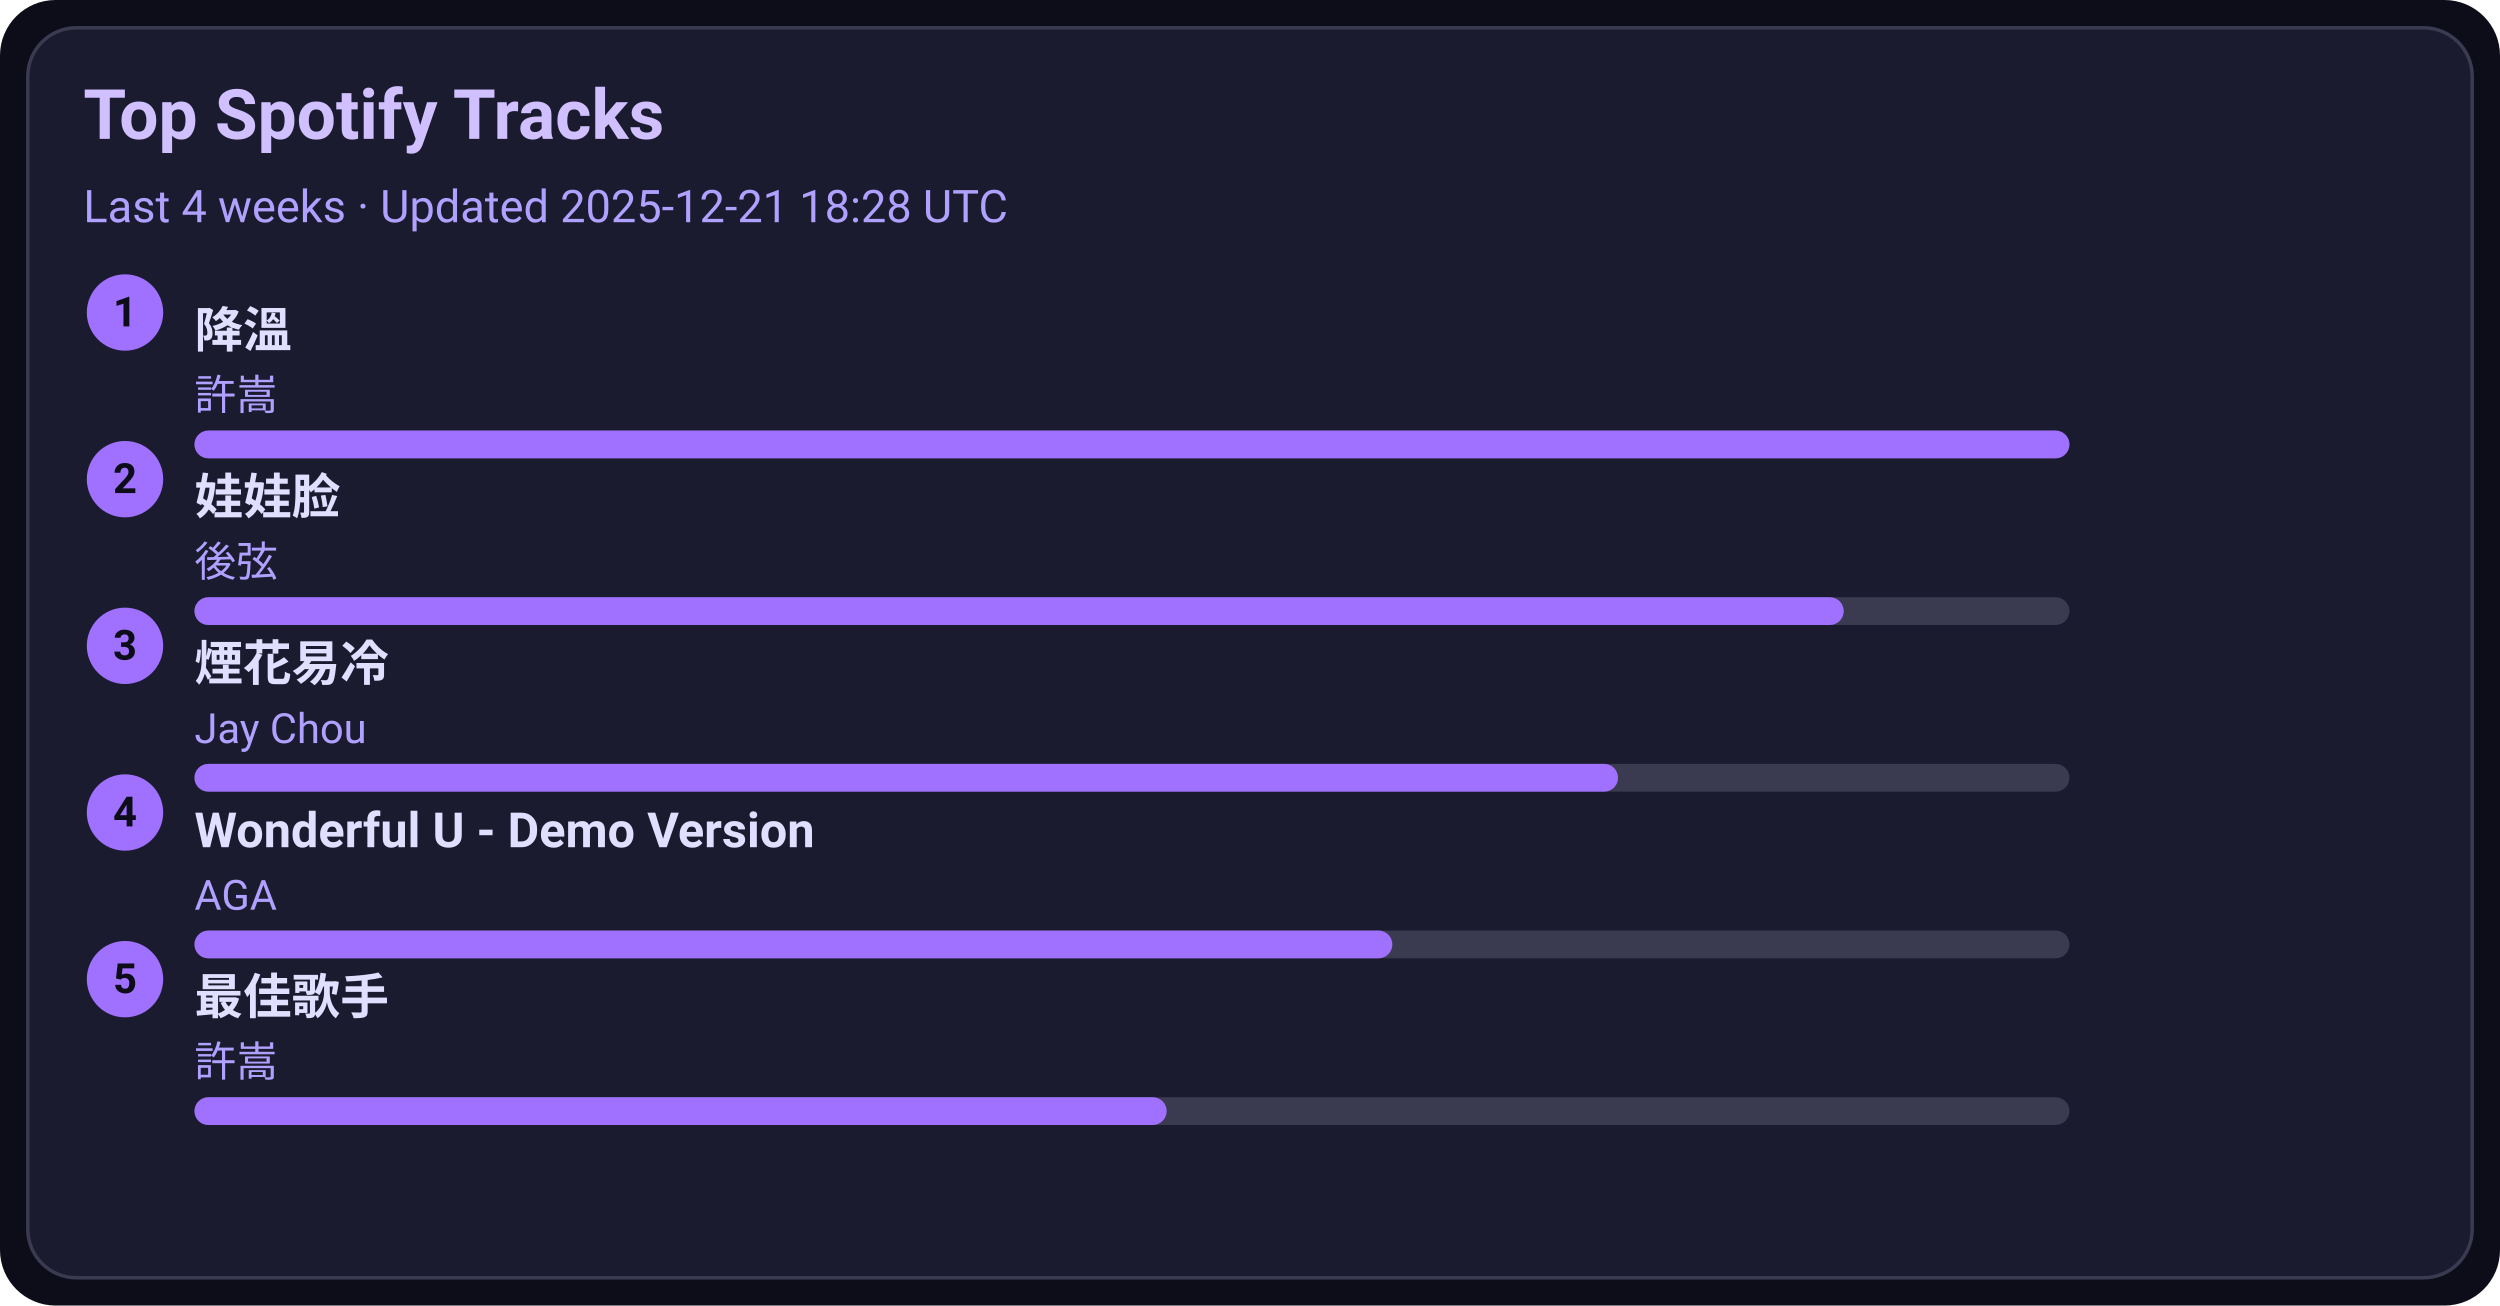
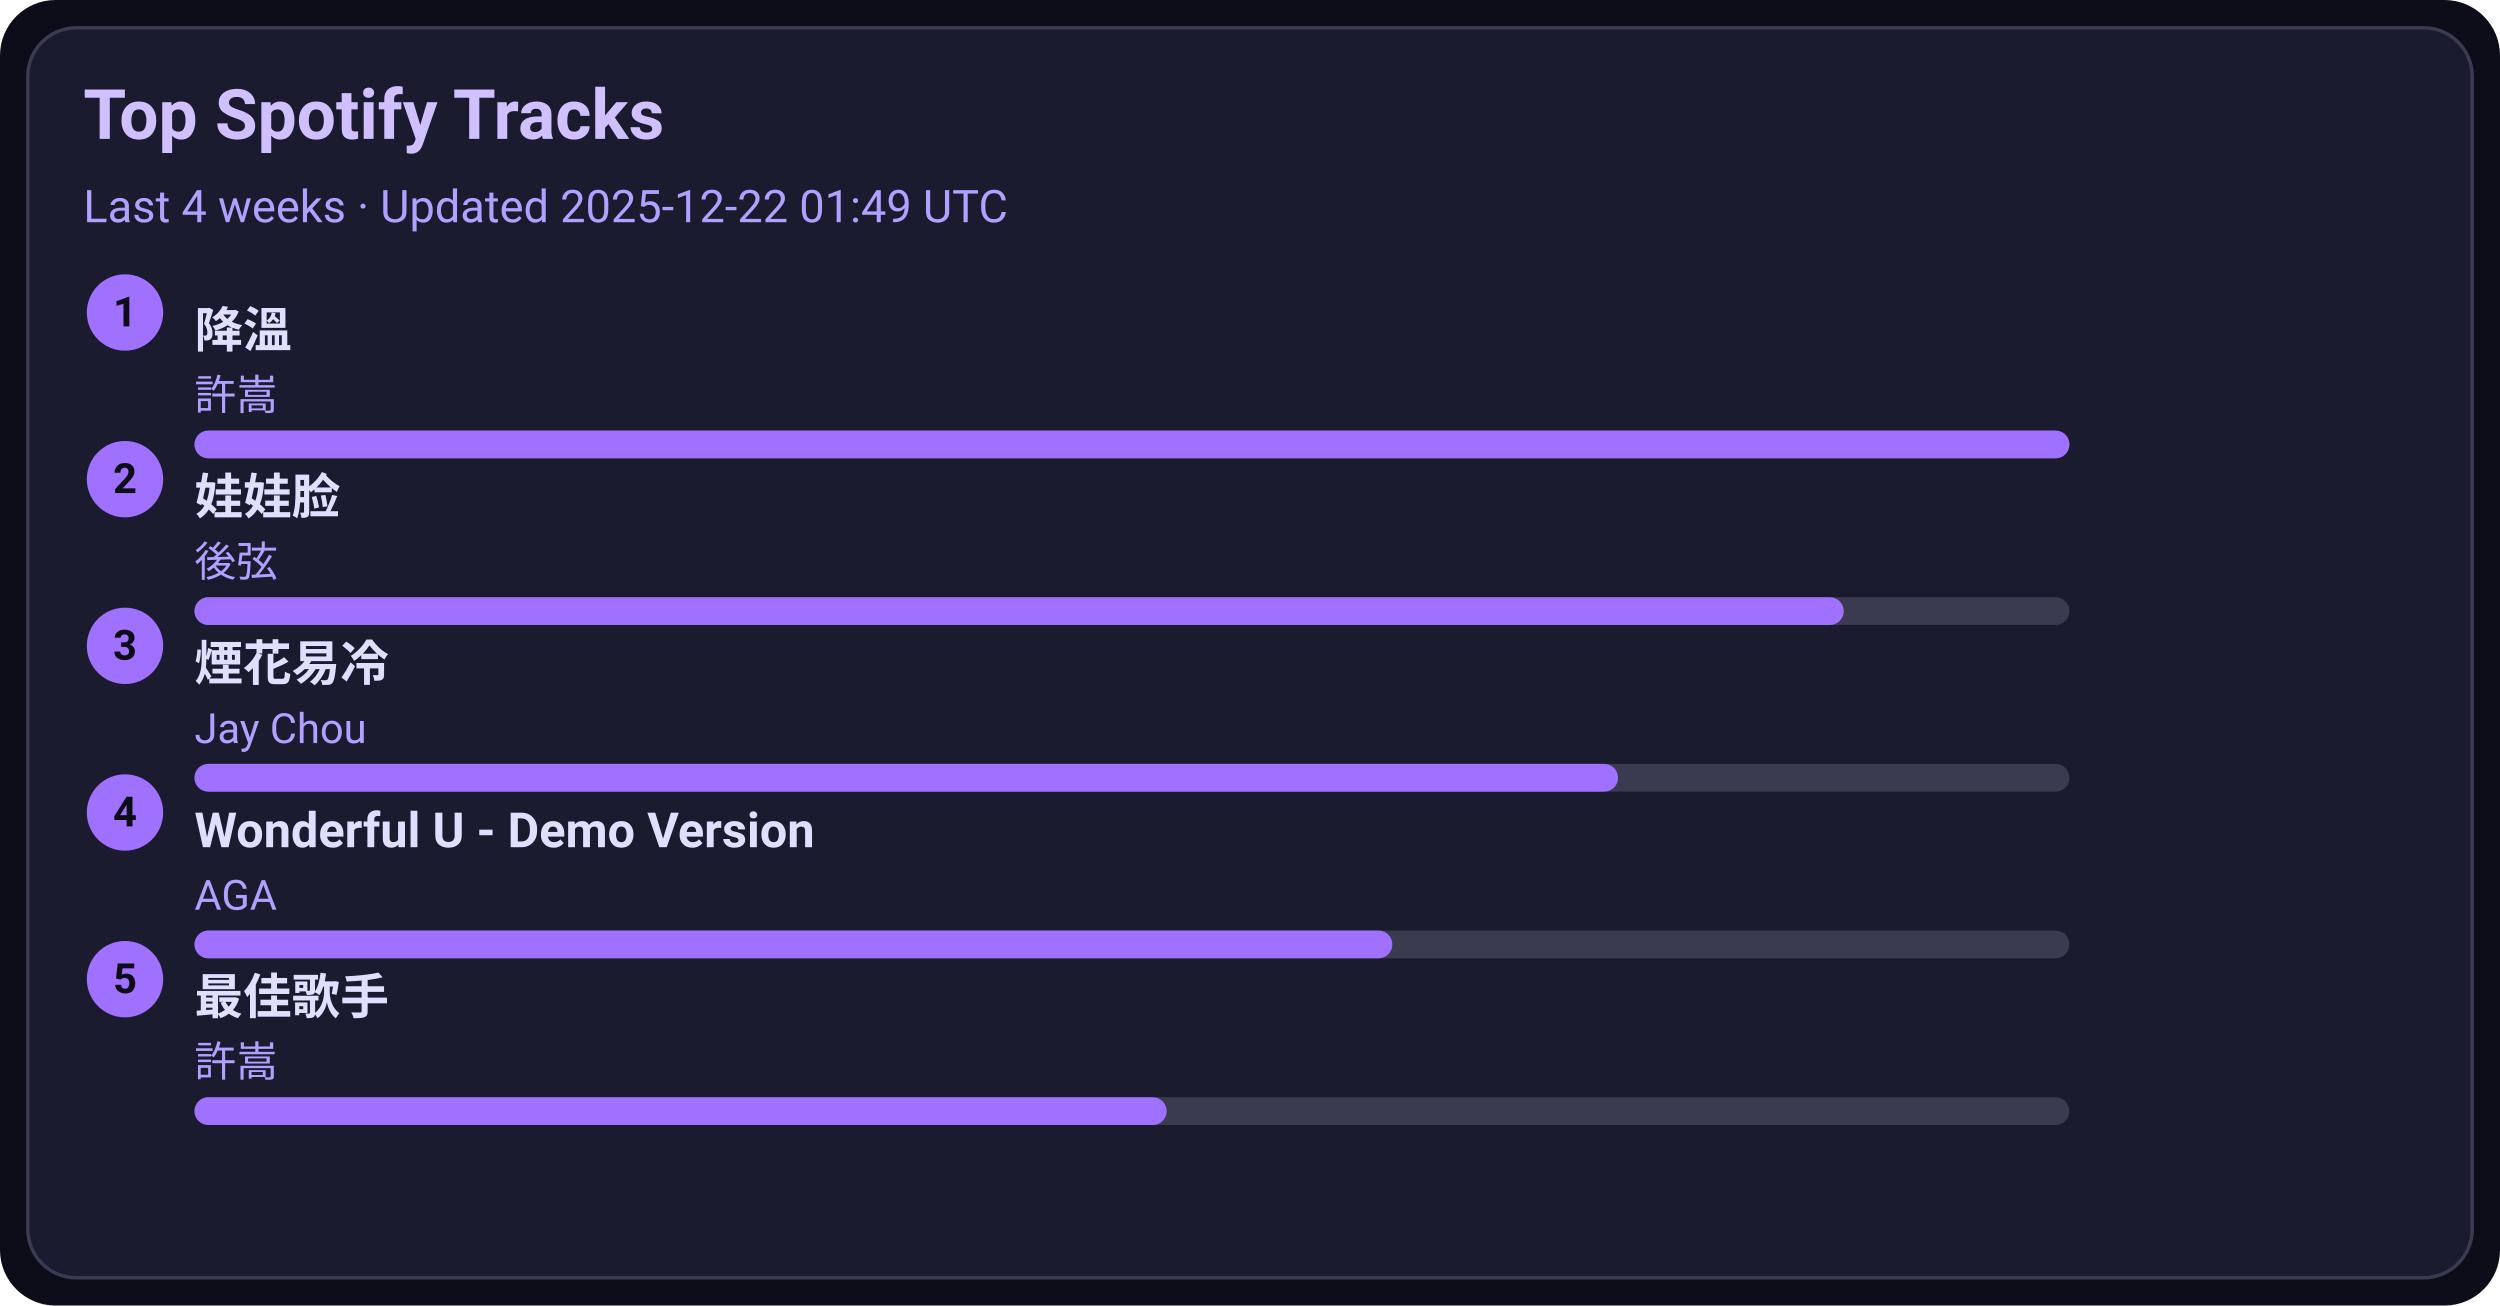
<svg xmlns="http://www.w3.org/2000/svg" width="720" height="376" viewBox="0 0 720 376">
  <style>text{font-family:-apple-system,BlinkMacSystemFont,Segoe UI,Roboto,Ubuntu,Helvetica Neue,Arial,Noto Sans,sans-serif}</style>
  <rect width="720" height="376" rx="16" fill="#0d0d1a" />
  <rect x="8" y="8" width="704" height="360" rx="14" fill="#1b1b2f" stroke="#3a3a50" />
  <text x="24" y="40" font-size="20" fill="#d0c0ff" font-weight="600">Top Spotify Tracks</text>
-   <text x="24" y="64" font-size="13" fill="#b0a0ff">Last 4 weeks · Updated 2025-12-21 18:28 UTC</text>
+   <text x="24" y="64" font-size="13" fill="#b0a0ff">Last 4 weeks · Updated 2025-12-22 01:49 UTC</text>
  <circle cx="36" cy="90" r="11" fill="#a070ff" />
  <text x="36" y="94" text-anchor="middle" font-size="12" fill="#0d0d1a" font-weight="700">1</text>
  <a href="https://open.spotify.com/track/2q9uhrOfyOnBa3oWR1PfYT" target="_blank" rel="noopener noreferrer">
    <text x="56" y="100" font-size="14" fill="#e0dfff" font-weight="600">降溫</text>
  </a>
  <text x="56" y="118" font-size="12" fill="#b0a0ff">許嵩</text>
  <rect x="56" y="124" width="540" height="8" rx="4" fill="#3a3a50" />
  <rect x="56" y="124" width="540" height="8" rx="4" fill="#a070ff" />
  <circle cx="36" cy="138" r="11" fill="#a070ff" />
  <text x="36" y="142" text-anchor="middle" font-size="12" fill="#0d0d1a" font-weight="700">2</text>
  <a href="https://open.spotify.com/track/08ouEICweFmqfgPJnRIQkE" target="_blank" rel="noopener noreferrer">
    <text x="56" y="148" font-size="14" fill="#e0dfff" font-weight="600">娃娃脸</text>
  </a>
  <text x="56" y="166" font-size="12" fill="#b0a0ff">後弦</text>
  <rect x="56" y="172" width="540" height="8" rx="4" fill="#3a3a50" />
  <rect x="56" y="172" width="475" height="8" rx="4" fill="#a070ff" />
  <circle cx="36" cy="186" r="11" fill="#a070ff" />
  <text x="36" y="190" text-anchor="middle" font-size="12" fill="#0d0d1a" font-weight="700">3</text>
  <a href="https://open.spotify.com/track/24beWW0pQCJEF3IVSpIryu" target="_blank" rel="noopener noreferrer">
    <text x="56" y="196" font-size="14" fill="#e0dfff" font-weight="600">煙花易冷</text>
  </a>
  <text x="56" y="214" font-size="12" fill="#b0a0ff">Jay Chou</text>
  <rect x="56" y="220" width="540" height="8" rx="4" fill="#3a3a50" />
  <rect x="56" y="220" width="410" height="8" rx="4" fill="#a070ff" />
  <circle cx="36" cy="234" r="11" fill="#a070ff" />
  <text x="36" y="238" text-anchor="middle" font-size="12" fill="#0d0d1a" font-weight="700">4</text>
  <a href="https://open.spotify.com/track/2eSNpIOFoi1Q8wxw6CycXJ" target="_blank" rel="noopener noreferrer">
    <text x="56" y="244" font-size="14" fill="#e0dfff" font-weight="600">Wonderful U - Demo Version</text>
  </a>
  <text x="56" y="262" font-size="12" fill="#b0a0ff">AGA</text>
  <rect x="56" y="268" width="540" height="8" rx="4" fill="#3a3a50" />
  <rect x="56" y="268" width="345" height="8" rx="4" fill="#a070ff" />
  <circle cx="36" cy="282" r="11" fill="#a070ff" />
  <text x="36" y="286" text-anchor="middle" font-size="12" fill="#0d0d1a" font-weight="700">5</text>
  <a href="https://open.spotify.com/track/1tXkID53w0fBaY5p3MjNxN" target="_blank" rel="noopener noreferrer">
    <text x="56" y="292" font-size="14" fill="#e0dfff" font-weight="600">最佳歌手</text>
  </a>
  <text x="56" y="310" font-size="12" fill="#b0a0ff">許嵩</text>
  <rect x="56" y="316" width="540" height="8" rx="4" fill="#3a3a50" />
  <rect x="56" y="316" width="280" height="8" rx="4" fill="#a070ff" />
</svg>
